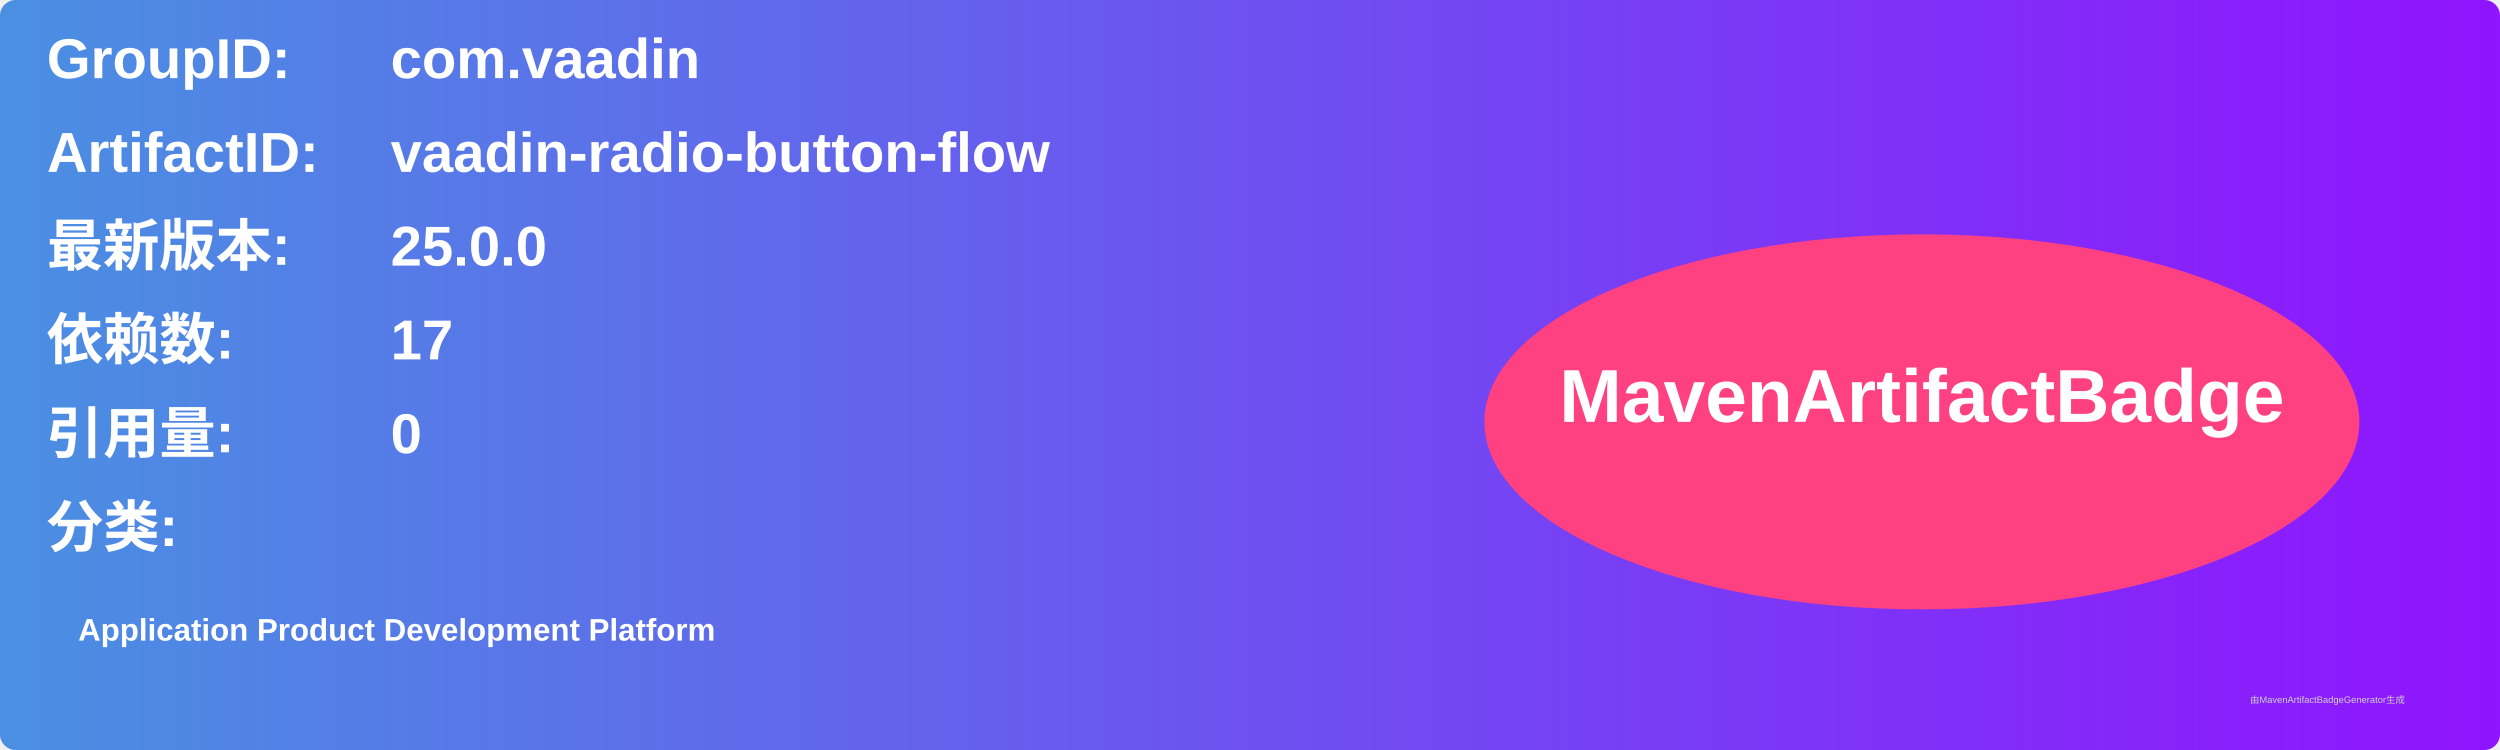
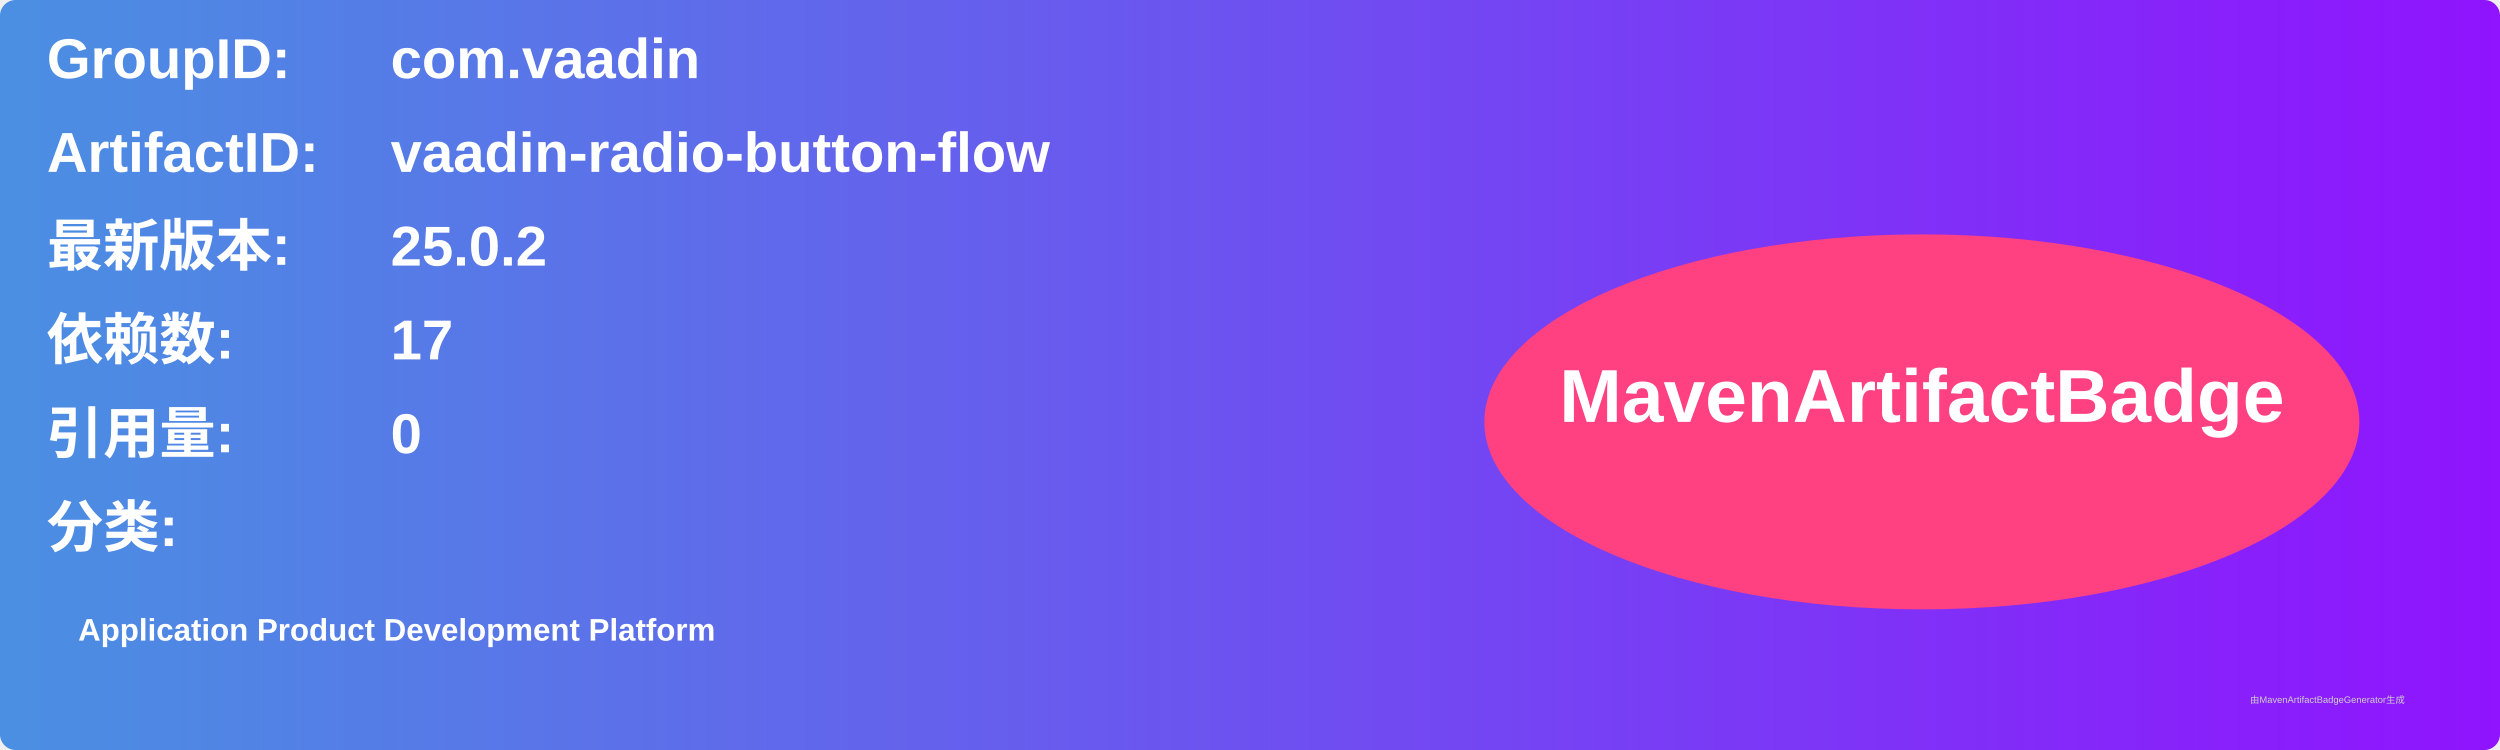
<svg xmlns="http://www.w3.org/2000/svg" width="800" height="240" viewBox="0 0 800 240">
  <linearGradient id="grad" x1="0%" y1="0%" x2="100%" y2="0%">
    <stop offset="0%" stop-color="#4a90e2" />
    <stop offset="100%" stop-color="#9013fe" />
  </linearGradient>
  <rect width="100%" height="100%" rx="5" ry="5" fill="url(#grad)" />
  <g transform="translate(15, 15)">
    <text x="0" y="10" font-family="Arial" font-size="18" fill="white" font-weight="bold" width="260">GroupID:</text>
    <text x="110" y="10" font-family="Arial" font-size="18" fill="white" font-weight="bold" width="460">com.vaadin</text>
    <text x="0" y="40" font-family="Arial" font-size="18" fill="white" font-weight="bold" width="260">ArtifactID:</text>
    <text x="110" y="40" font-family="Arial" font-size="18" fill="white" font-weight="bold" width="460">vaadin-radio-button-flow</text>
    <text x="0" y="70" font-family="Arial" font-size="18" fill="white" font-weight="bold">最新版本:</text>
    <text x="110" y="70" font-family="Arial" font-size="18" fill="white" font-weight="bold">
-       <tspan font-weight="bold">25.0.0</tspan>
+       <tspan font-weight="bold">25.0.2</tspan>
    </text>
    <text x="0" y="100" font-family="Arial" font-size="18" fill="white" font-weight="bold">依赖数: </text>
    <text x="110" y="100" font-family="Arial" font-size="18" fill="white">
      <tspan font-weight="bold">17</tspan>
    </text>
    <text x="0" y="130" font-family="Arial" font-size="18" fill="white" font-weight="bold">引用量: </text>
    <text x="110" y="130" font-family="Arial" font-size="18" fill="white">
      <tspan font-weight="bold">0</tspan>
    </text>
    <text x="0" y="160" font-family="Arial" font-size="18" fill="white" font-weight="bold">分类:</text>
    <text x="10" y="190" font-family="Arial" font-size="10" fill="white">
      <tspan font-weight="bold">Application Product Development Platform</tspan>
    </text>
    <ellipse cx="600" cy="120" rx="140" ry="60" fill="#ff4081" />
    <text x="600" y="120" text-anchor="middle" font-family="Arial" font-size="24" fill="white" font-weight="bold">MavenArtifactBadge</text>
  </g>
  <text x="720" y="225" font-family="Arial" font-size="3" fill="#d0d0d0">由MavenArtifactBadgeGenerator生成</text>
</svg>
